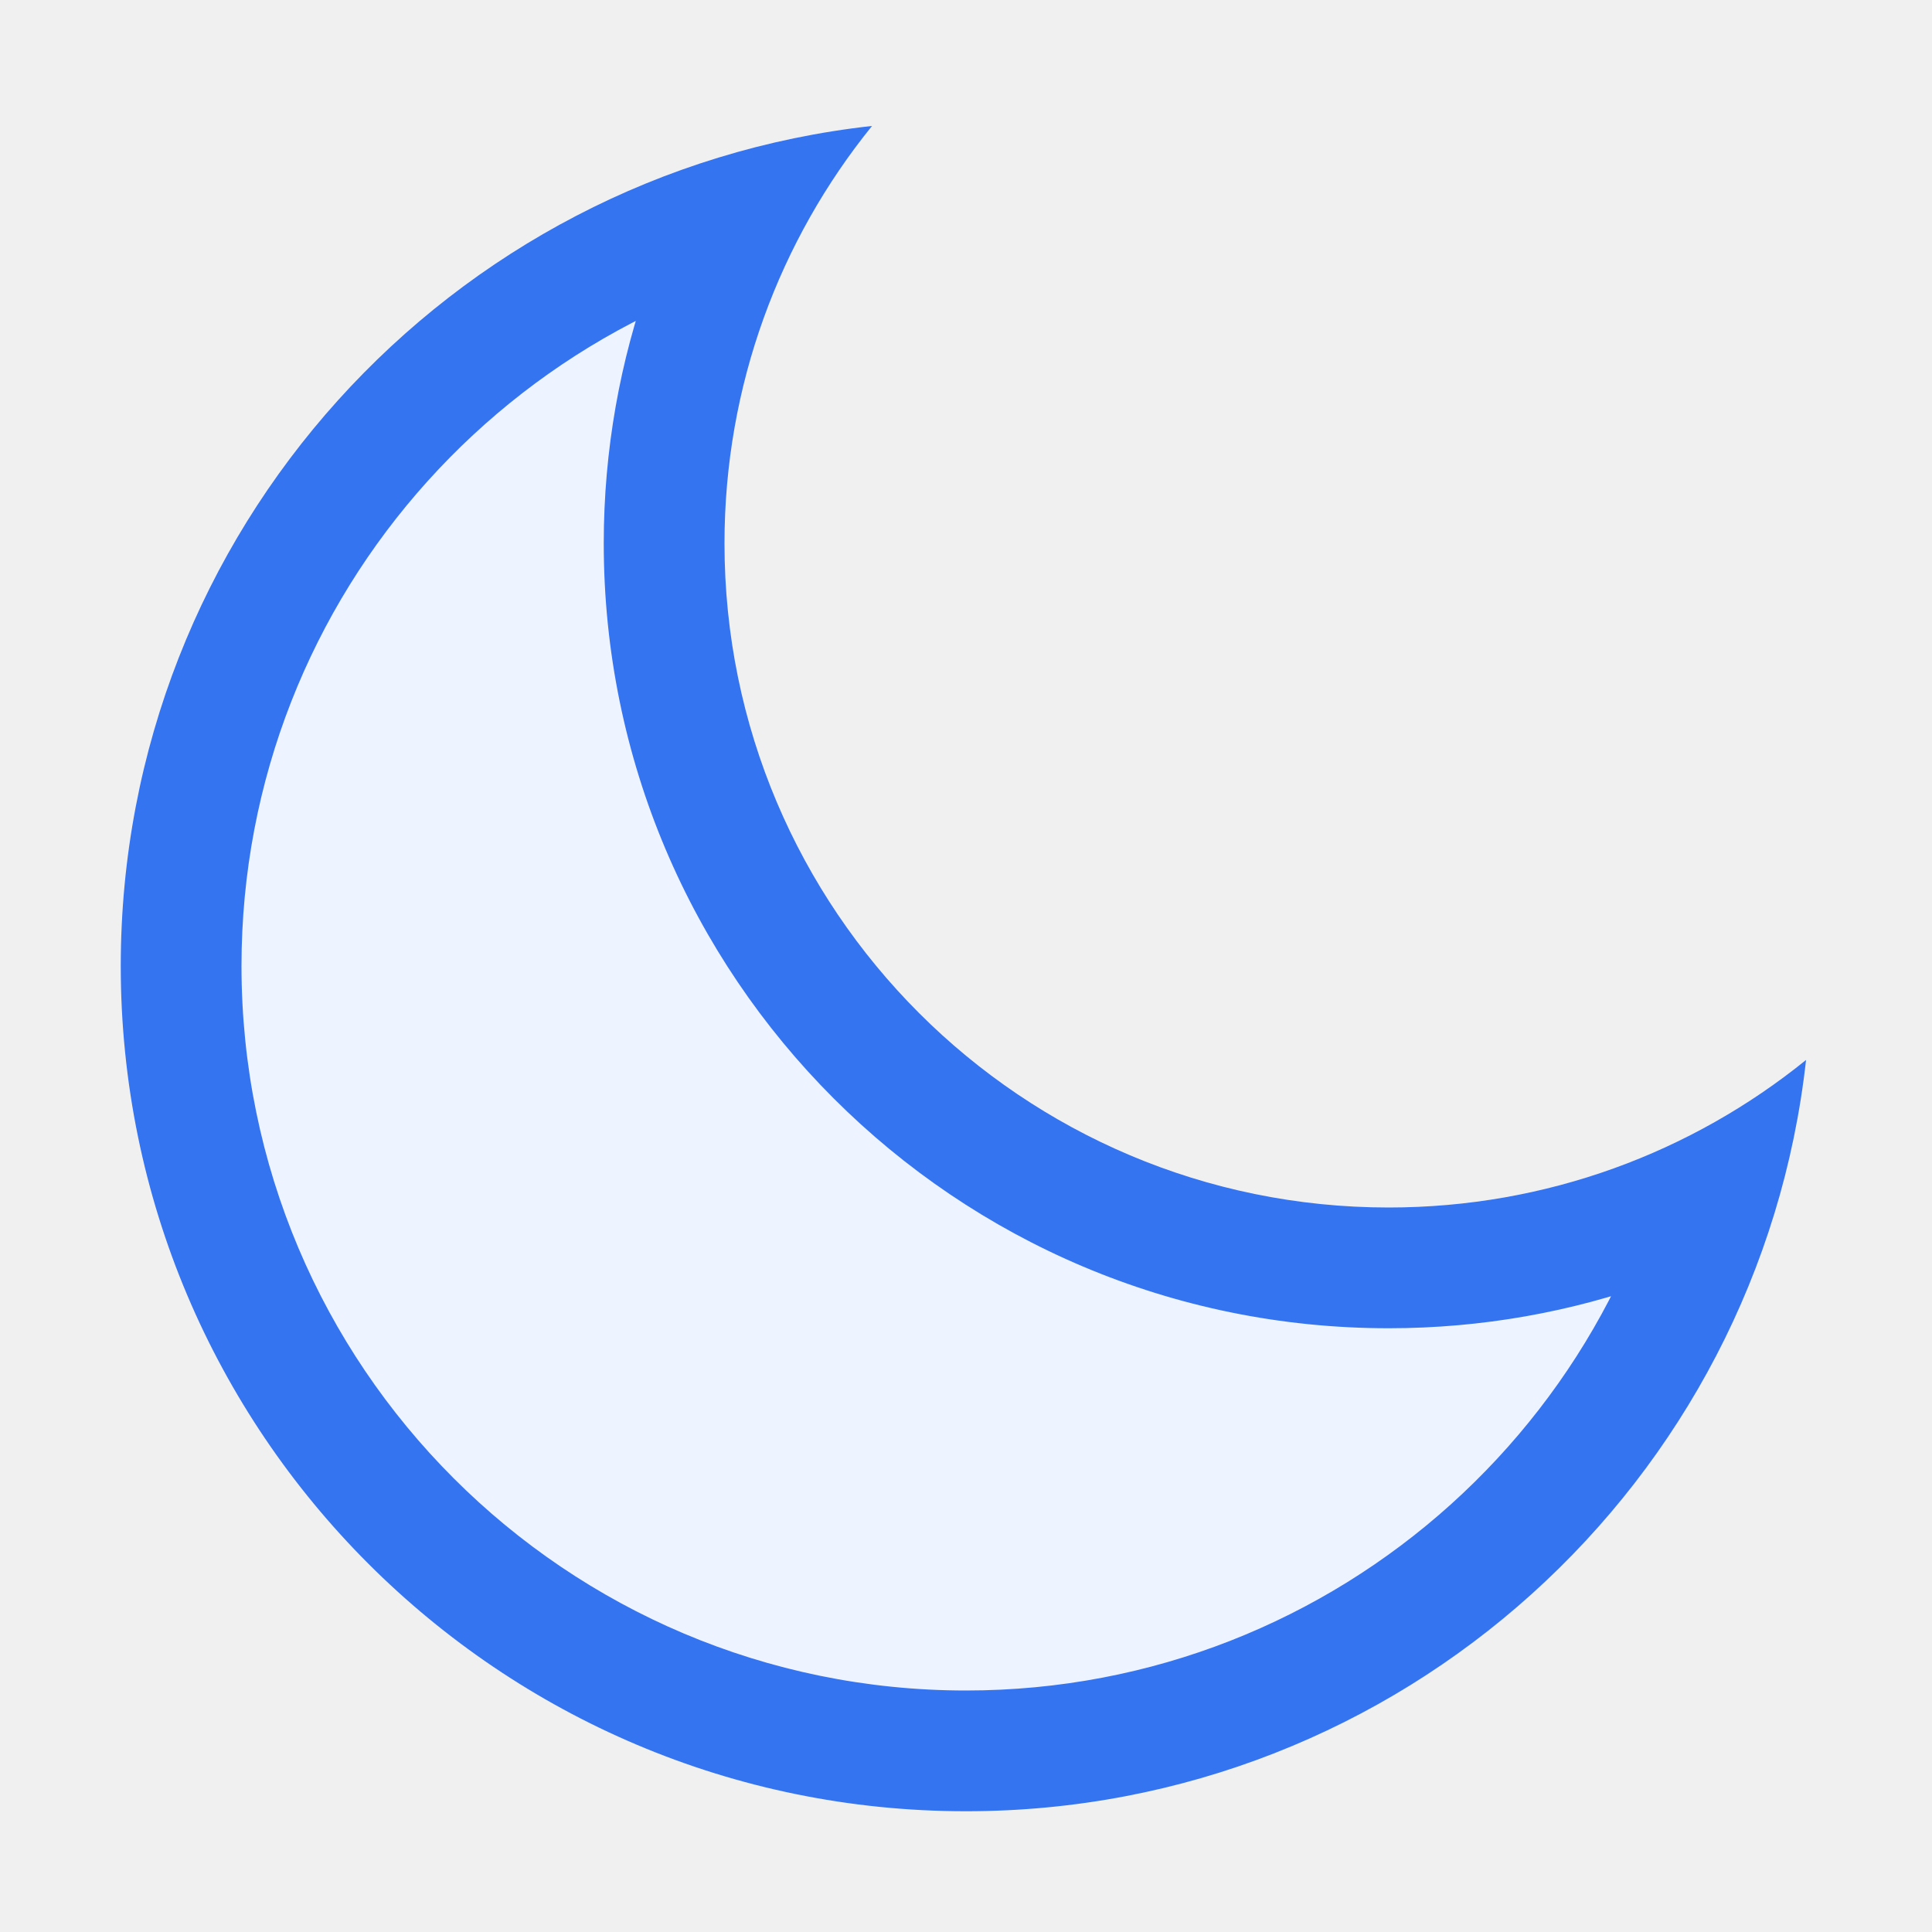
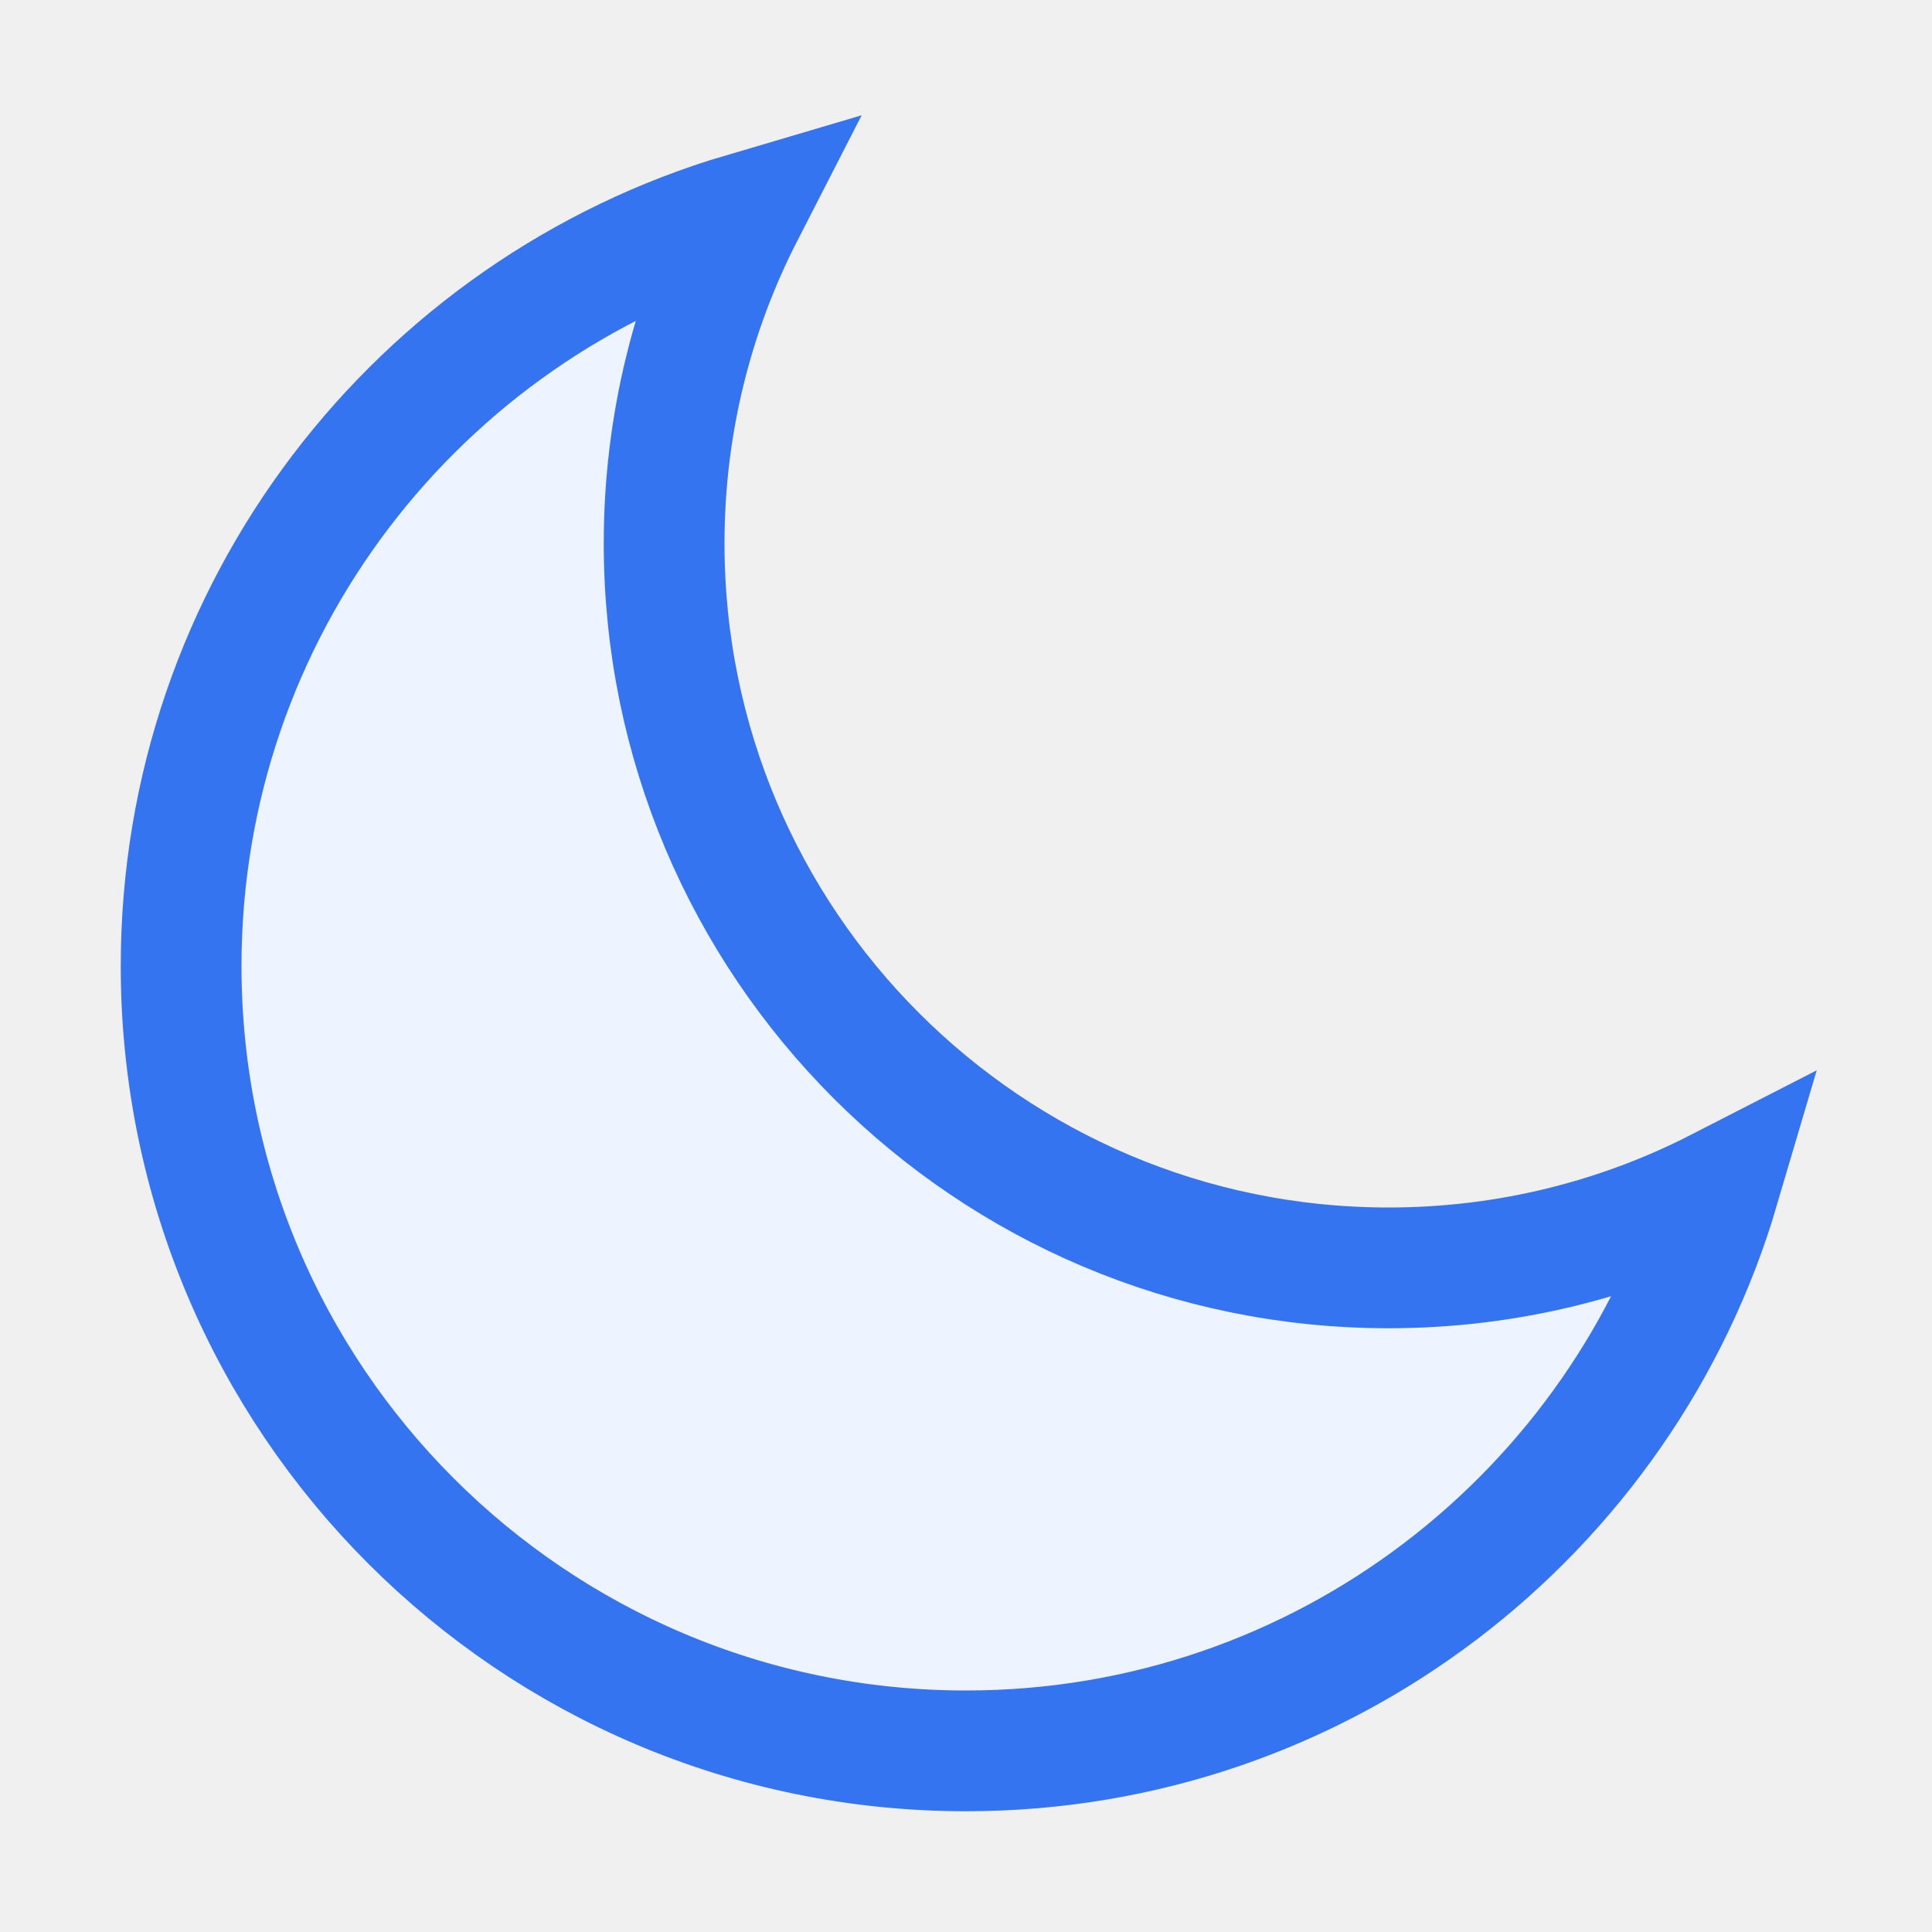
<svg xmlns="http://www.w3.org/2000/svg" width="16" height="16" viewBox="0 0 16 16" fill="none">
-   <mask id="path-1-inside-1_6654_52164" fill="white">
-     <path fill-rule="evenodd" clip-rule="evenodd" d="M14.957 8.778C14.013 9.542 12.81 10 11.5 10C8.462 10 6 7.538 6 4.5C6 3.19 6.458 1.987 7.222 1.043C3.722 1.43 1 4.397 1 8C1 11.866 4.134 15 8 15C11.603 15 14.57 12.278 14.957 8.778Z" />
-   </mask>
-   <path fill-rule="evenodd" clip-rule="evenodd" d="M14.957 8.778C14.013 9.542 12.81 10 11.5 10C8.462 10 6 7.538 6 4.5C6 3.19 6.458 1.987 7.222 1.043C3.722 1.43 1 4.397 1 8C1 11.866 4.134 15 8 15C11.603 15 14.57 12.278 14.957 8.778Z" fill="#EDF3FF" />
-   <path d="M14.957 8.778L15.951 8.888L16.218 6.471L14.328 8L14.957 8.778ZM7.222 1.043L8 1.672L9.529 -0.218L7.112 0.049L7.222 1.043ZM14.328 8C13.555 8.626 12.573 9 11.5 9V11C13.047 11 14.47 10.458 15.586 9.555L14.328 8ZM11.5 9C9.015 9 7 6.985 7 4.5H5C5 8.09 7.91 11 11.5 11V9ZM7 4.5C7 3.427 7.374 2.445 8 1.672L6.445 0.414C5.542 1.53 5 2.953 5 4.5H7ZM2 8C2 4.912 4.333 2.368 7.332 2.037L7.112 0.049C3.111 0.491 0 3.881 0 8H2ZM8 14C4.686 14 2 11.314 2 8H0C0 12.418 3.582 16 8 16V14ZM13.963 8.668C13.632 11.667 11.088 14 8 14V16C12.118 16 15.509 12.889 15.951 8.888L13.963 8.668Z" fill="#3574F0" mask="url(#path-1-inside-1_6654_52164)" />
+   <path d="M11.5 10.5C12.485 10.5 13.415 10.262 14.236 9.841C13.442 12.534 10.95 14.5 8 14.5C4.41 14.5 1.5 11.59 1.5 8C1.5 5.05 3.466 2.558 6.159 1.764C5.738 2.585 5.5 3.515 5.5 4.5C5.5 7.814 8.186 10.5 11.5 10.5Z" fill="#EDF3FF" stroke="#3574F0" />
</svg>
